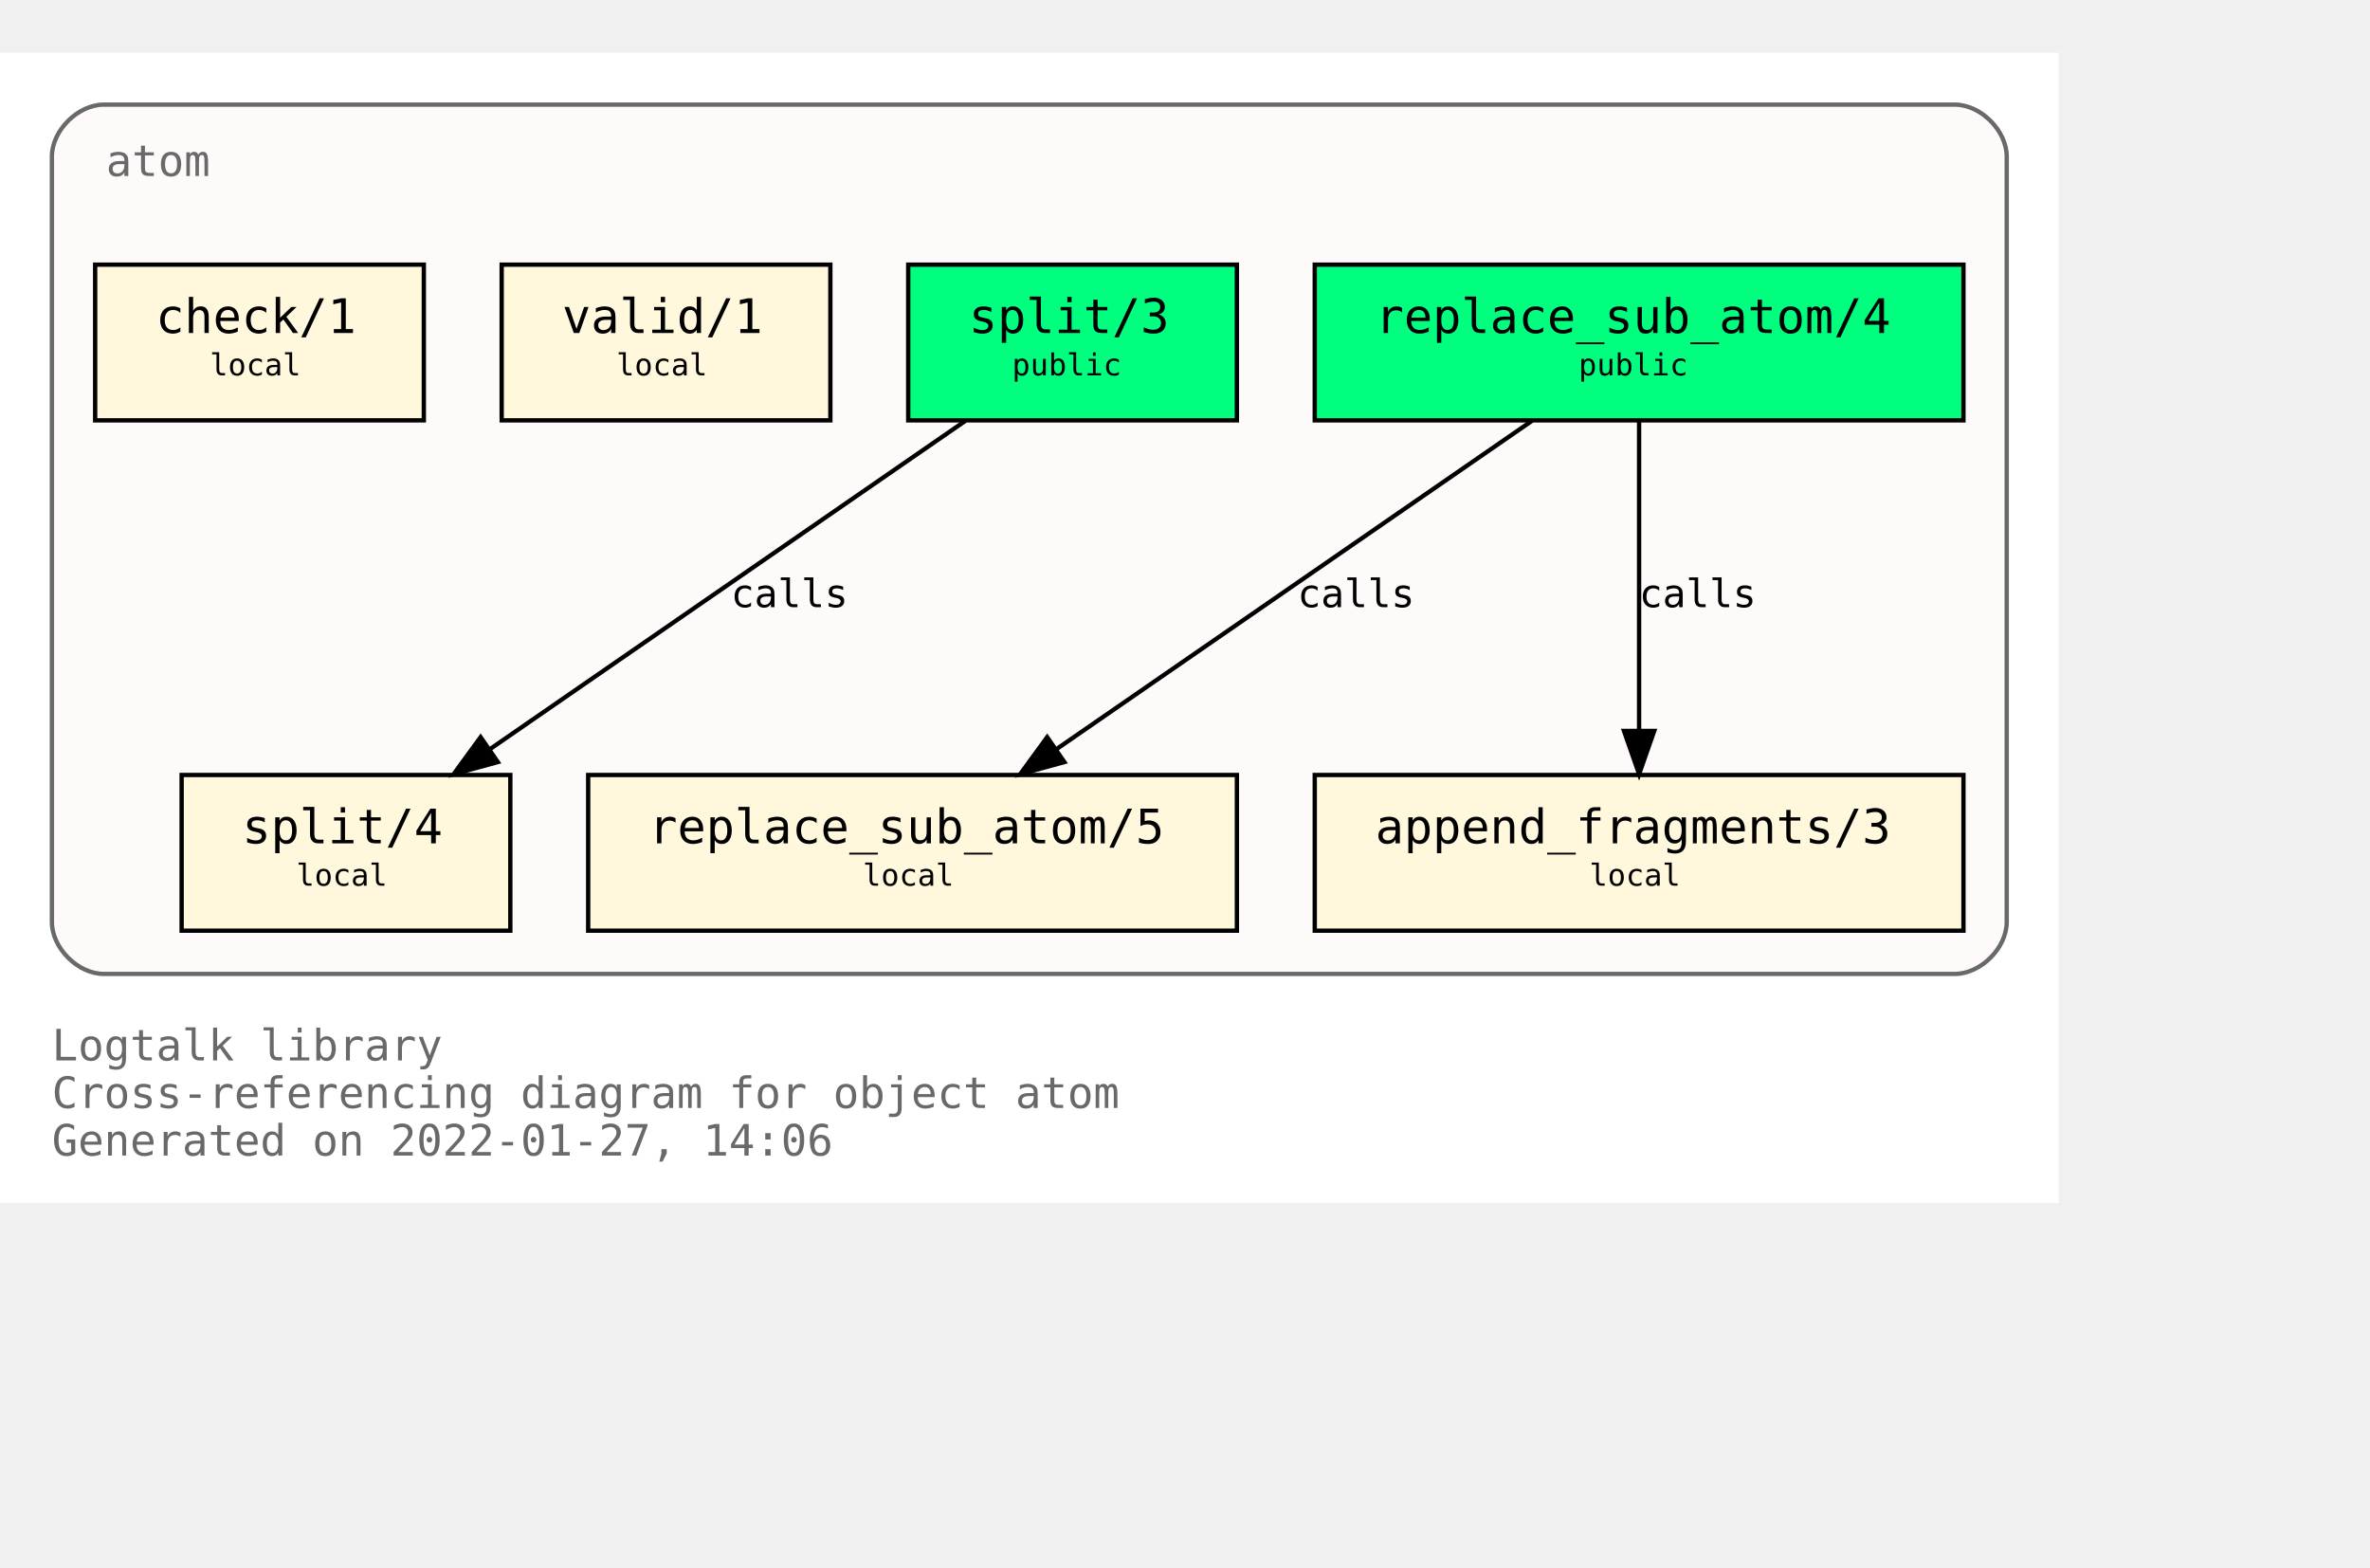
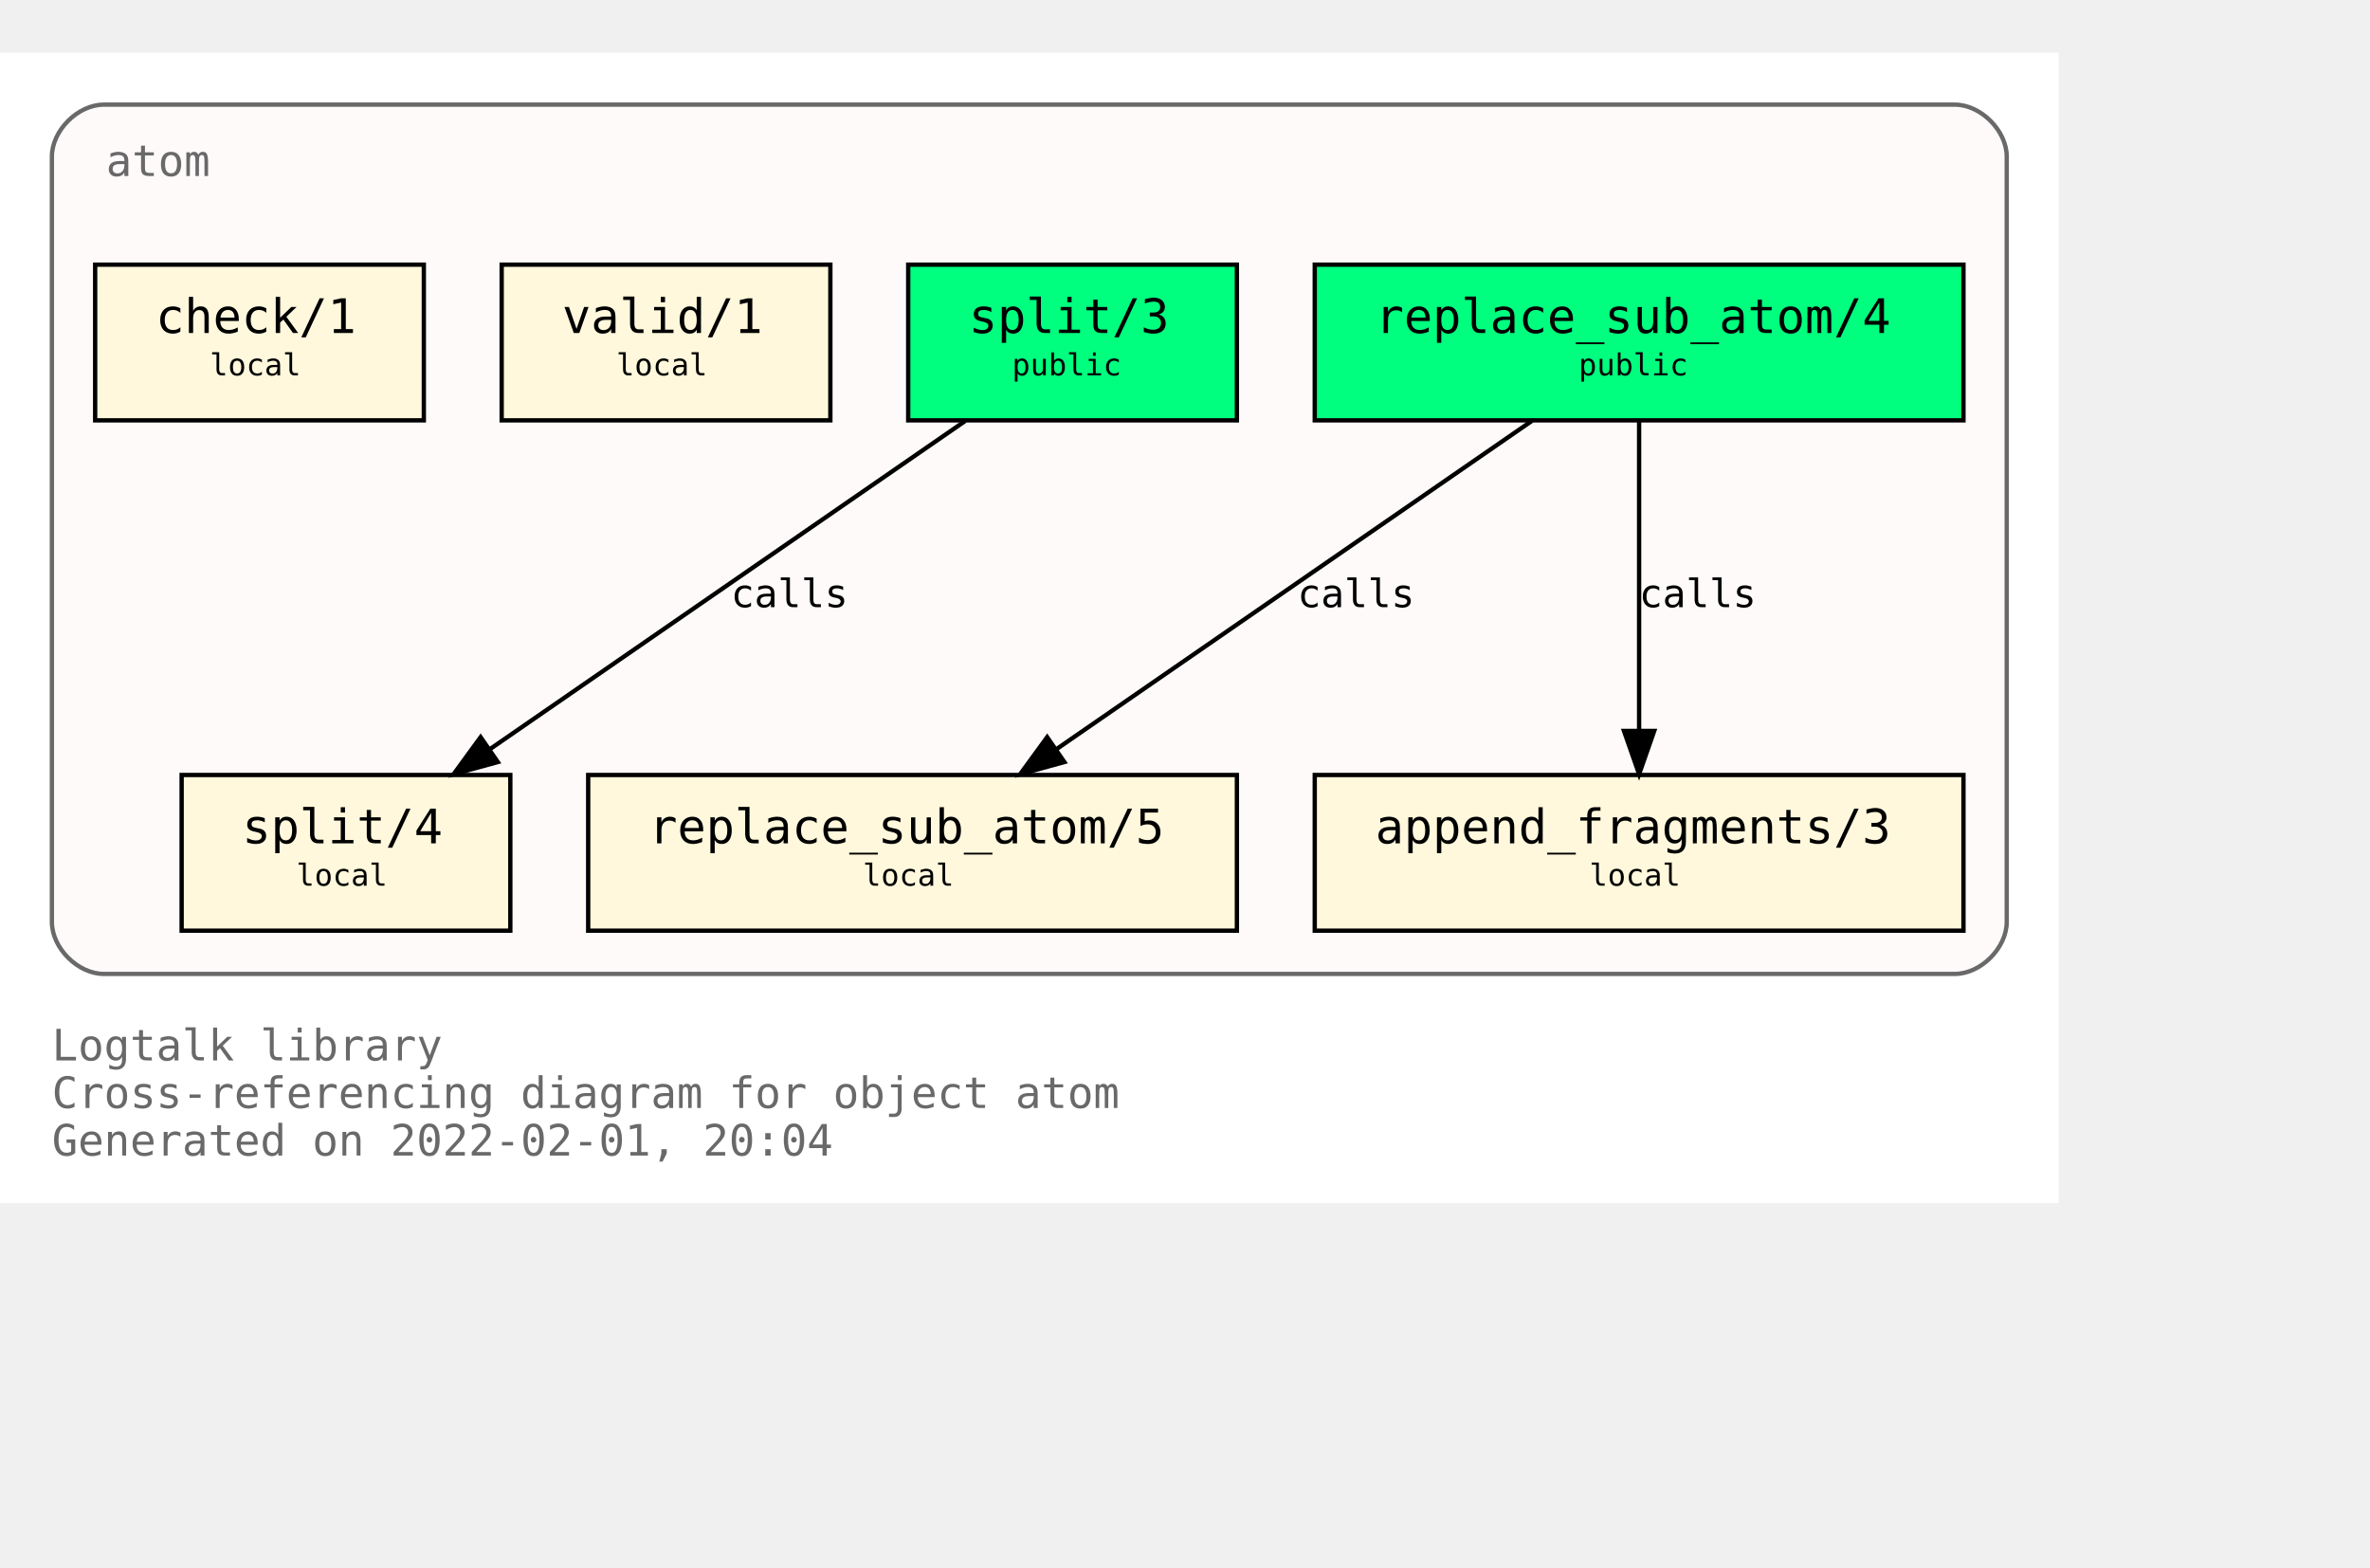
<svg xmlns="http://www.w3.org/2000/svg" xmlns:xlink="http://www.w3.org/1999/xlink" width="620pt" height="410pt" viewBox="72.00 72.00 548.00 338.00">
  <g id="graph0" class="graph" transform="scale(1 1) rotate(0) translate(76 334)">
    <polygon fill="white" stroke="transparent" points="-4,4 -4,-262 472,-262 472,4 -4,4" />
    <text text-anchor="start" x="8" y="-29" font-family="Monospace" font-size="10.00" fill="dimgray">Logtalk library</text>
    <text text-anchor="start" x="8" y="-18" font-family="Monospace" font-size="10.00" fill="dimgray">Cross-referencing diagram for object atom</text>
-     <text text-anchor="start" x="8" y="-7" font-family="Monospace" font-size="10.00" fill="dimgray">Generated on 2022-01-27, 14:06</text>
+     <text text-anchor="start" x="8" y="-7" font-family="Monospace" font-size="10.00" fill="dimgray">Generated on 2022-02-01, 20:04</text>
    <g id="clust1" class="cluster">
      <g id="a_clust1">
        <a xlink:title="atom">
          <path fill="snow" stroke="dimgray" d="M20,-49C20,-49 448,-49 448,-49 454,-49 460,-55 460,-61 460,-61 460,-238 460,-238 460,-244 454,-250 448,-250 448,-250 20,-250 20,-250 14,-250 8,-244 8,-238 8,-238 8,-61 8,-61 8,-55 14,-49 20,-49" />
          <g id="a_clust1_0">
-             <a xlink:href="https://github.com/LogtalkDotOrg/logtalk3/tree/32f8ba04533772dded669118c65cd0c73aba5ea7/library/types/atom.lgt" xlink:title="https://github.com/LogtalkDotOrg/logtalk3/tree/32f8ba04533772dded669118c65cd0c73aba5ea7/library/types/atom.lgt">
+             <a xlink:href="https://github.com/LogtalkDotOrg/logtalk3/tree/7f9b21cb70dd308760050ecce592728a26653b7e/library/types/atom.lgt" xlink:title="https://github.com/LogtalkDotOrg/logtalk3/tree/7f9b21cb70dd308760050ecce592728a26653b7e/library/types/atom.lgt">
              <text text-anchor="start" x="20.5" y="-233.5" font-family="Monospace" font-size="10.00" fill="dimgray">atom</text>
            </a>
          </g>
        </a>
      </g>
    </g>
    <g id="node1" class="node">
      <g id="a_node1">
-         <a xlink:href="https://github.com/LogtalkDotOrg/logtalk3/tree/32f8ba04533772dded669118c65cd0c73aba5ea7/library/types/atom.lgt#L32" xlink:title="https://github.com/LogtalkDotOrg/logtalk3/tree/32f8ba04533772dded669118c65cd0c73aba5ea7/library/types/atom.lgt#L32">
+         <a xlink:href="https://github.com/LogtalkDotOrg/logtalk3/tree/7f9b21cb70dd308760050ecce592728a26653b7e/library/types/atom.lgt#L32" xlink:title="https://github.com/LogtalkDotOrg/logtalk3/tree/7f9b21cb70dd308760050ecce592728a26653b7e/library/types/atom.lgt#L32">
          <polygon fill="springgreen" stroke="black" points="450,-213 300,-213 300,-177 450,-177 450,-213" />
          <text text-anchor="start" x="308" y="-197.8" font-family="Monospace" font-size="9.00"> </text>
          <text text-anchor="start" x="314" y="-197.2" font-family="Monospace" font-size="11.00">replace_sub_atom/4</text>
          <text text-anchor="start" x="436" y="-197.8" font-family="Monospace" font-size="9.00"> </text>
          <text text-anchor="start" x="308" y="-186.8" font-family="Monospace" font-size="9.00"> </text>
          <text text-anchor="start" x="361" y="-187.4" font-family="Monospace" font-size="7.00">public</text>
          <text text-anchor="start" x="436" y="-186.8" font-family="Monospace" font-size="9.00"> </text>
        </a>
      </g>
    </g>
    <g id="node4" class="node">
      <g id="a_node4">
-         <a xlink:href="https://github.com/LogtalkDotOrg/logtalk3/tree/32f8ba04533772dded669118c65cd0c73aba5ea7/library/types/atom.lgt#L54" xlink:title="https://github.com/LogtalkDotOrg/logtalk3/tree/32f8ba04533772dded669118c65cd0c73aba5ea7/library/types/atom.lgt#L54">
+         <a xlink:href="https://github.com/LogtalkDotOrg/logtalk3/tree/7f9b21cb70dd308760050ecce592728a26653b7e/library/types/atom.lgt#L54" xlink:title="https://github.com/LogtalkDotOrg/logtalk3/tree/7f9b21cb70dd308760050ecce592728a26653b7e/library/types/atom.lgt#L54">
          <polygon fill="cornsilk" stroke="black" points="282,-95 132,-95 132,-59 282,-59 282,-95" />
          <text text-anchor="start" x="140" y="-79.8" font-family="Monospace" font-size="9.00"> </text>
          <text text-anchor="start" x="146" y="-79.2" font-family="Monospace" font-size="11.00">replace_sub_atom/5</text>
          <text text-anchor="start" x="268" y="-79.8" font-family="Monospace" font-size="9.00"> </text>
          <text text-anchor="start" x="140" y="-68.8" font-family="Monospace" font-size="9.00"> </text>
          <text text-anchor="start" x="195.5" y="-69.4" font-family="Monospace" font-size="7.00">local</text>
          <text text-anchor="start" x="268" y="-68.8" font-family="Monospace" font-size="9.00"> </text>
        </a>
      </g>
    </g>
    <g id="edge1" class="edge">
      <g id="a_edge1">
-         <a xlink:href="https://github.com/LogtalkDotOrg/logtalk3/tree/32f8ba04533772dded669118c65cd0c73aba5ea7/library/types/atom.lgt#L46" xlink:title="calls">
+         <a xlink:href="https://github.com/LogtalkDotOrg/logtalk3/tree/7f9b21cb70dd308760050ecce592728a26653b7e/library/types/atom.lgt#L46" xlink:title="calls">
          <path fill="none" stroke="black" d="M350.21,-176.88C321.05,-156.75 272.53,-123.25 240.16,-100.89" />
          <polygon fill="black" stroke="black" points="242.11,-97.99 231.89,-95.19 238.13,-103.75 242.11,-97.99" />
        </a>
      </g>
      <g id="a_edge1-label">
-         <a xlink:href="https://github.com/LogtalkDotOrg/logtalk3/tree/32f8ba04533772dded669118c65cd0c73aba5ea7/library/types/atom.lgt#L46" xlink:title="https://github.com/LogtalkDotOrg/logtalk3/tree/32f8ba04533772dded669118c65cd0c73aba5ea7/library/types/atom.lgt#L46">
+         <a xlink:href="https://github.com/LogtalkDotOrg/logtalk3/tree/7f9b21cb70dd308760050ecce592728a26653b7e/library/types/atom.lgt#L46" xlink:title="https://github.com/LogtalkDotOrg/logtalk3/tree/7f9b21cb70dd308760050ecce592728a26653b7e/library/types/atom.lgt#L46">
          <text text-anchor="start" x="296" y="-133.8" font-family="Monospace" font-size="9.00">calls</text>
        </a>
      </g>
    </g>
    <g id="node5" class="node">
      <g id="a_node5">
-         <a xlink:href="https://github.com/LogtalkDotOrg/logtalk3/tree/32f8ba04533772dded669118c65cd0c73aba5ea7/library/types/atom.lgt#L65" xlink:title="https://github.com/LogtalkDotOrg/logtalk3/tree/32f8ba04533772dded669118c65cd0c73aba5ea7/library/types/atom.lgt#L65">
+         <a xlink:href="https://github.com/LogtalkDotOrg/logtalk3/tree/7f9b21cb70dd308760050ecce592728a26653b7e/library/types/atom.lgt#L65" xlink:title="https://github.com/LogtalkDotOrg/logtalk3/tree/7f9b21cb70dd308760050ecce592728a26653b7e/library/types/atom.lgt#L65">
          <polygon fill="cornsilk" stroke="black" points="450,-95 300,-95 300,-59 450,-59 450,-95" />
          <text text-anchor="start" x="308" y="-79.8" font-family="Monospace" font-size="9.00"> </text>
          <text text-anchor="start" x="314" y="-79.2" font-family="Monospace" font-size="11.00">append_fragments/3</text>
          <text text-anchor="start" x="436" y="-79.8" font-family="Monospace" font-size="9.00"> </text>
          <text text-anchor="start" x="308" y="-68.8" font-family="Monospace" font-size="9.00"> </text>
          <text text-anchor="start" x="363.5" y="-69.4" font-family="Monospace" font-size="7.00">local</text>
          <text text-anchor="start" x="436" y="-68.8" font-family="Monospace" font-size="9.00"> </text>
        </a>
      </g>
    </g>
    <g id="edge2" class="edge">
      <g id="a_edge2">
-         <a xlink:href="https://github.com/LogtalkDotOrg/logtalk3/tree/32f8ba04533772dded669118c65cd0c73aba5ea7/library/types/atom.lgt#L46" xlink:title="calls">
+         <a xlink:href="https://github.com/LogtalkDotOrg/logtalk3/tree/7f9b21cb70dd308760050ecce592728a26653b7e/library/types/atom.lgt#L46" xlink:title="calls">
          <path fill="none" stroke="black" d="M375,-176.88C375,-158.04 375,-127.47 375,-105.3" />
          <polygon fill="black" stroke="black" points="378.5,-105.19 375,-95.19 371.5,-105.19 378.5,-105.19" />
        </a>
      </g>
      <g id="a_edge2-label">
-         <a xlink:href="https://github.com/LogtalkDotOrg/logtalk3/tree/32f8ba04533772dded669118c65cd0c73aba5ea7/library/types/atom.lgt#L46" xlink:title="https://github.com/LogtalkDotOrg/logtalk3/tree/32f8ba04533772dded669118c65cd0c73aba5ea7/library/types/atom.lgt#L46">
+         <a xlink:href="https://github.com/LogtalkDotOrg/logtalk3/tree/7f9b21cb70dd308760050ecce592728a26653b7e/library/types/atom.lgt#L46" xlink:title="https://github.com/LogtalkDotOrg/logtalk3/tree/7f9b21cb70dd308760050ecce592728a26653b7e/library/types/atom.lgt#L46">
          <text text-anchor="start" x="375" y="-133.8" font-family="Monospace" font-size="9.00">calls</text>
        </a>
      </g>
    </g>
    <g id="node2" class="node">
      <g id="a_node2">
-         <a xlink:href="https://github.com/LogtalkDotOrg/logtalk3/tree/32f8ba04533772dded669118c65cd0c73aba5ea7/library/types/atom.lgt#L39" xlink:title="https://github.com/LogtalkDotOrg/logtalk3/tree/32f8ba04533772dded669118c65cd0c73aba5ea7/library/types/atom.lgt#L39">
+         <a xlink:href="https://github.com/LogtalkDotOrg/logtalk3/tree/7f9b21cb70dd308760050ecce592728a26653b7e/library/types/atom.lgt#L39" xlink:title="https://github.com/LogtalkDotOrg/logtalk3/tree/7f9b21cb70dd308760050ecce592728a26653b7e/library/types/atom.lgt#L39">
          <polygon fill="springgreen" stroke="black" points="282,-213 206,-213 206,-177 282,-177 282,-213" />
          <text text-anchor="start" x="214" y="-197.8" font-family="Monospace" font-size="9.00"> </text>
          <text text-anchor="start" x="220" y="-197.2" font-family="Monospace" font-size="11.00">split/3</text>
          <text text-anchor="start" x="268" y="-197.8" font-family="Monospace" font-size="9.00"> </text>
          <text text-anchor="start" x="214" y="-186.8" font-family="Monospace" font-size="9.00"> </text>
          <text text-anchor="start" x="230" y="-187.4" font-family="Monospace" font-size="7.00">public</text>
          <text text-anchor="start" x="268" y="-186.8" font-family="Monospace" font-size="9.00"> </text>
        </a>
      </g>
    </g>
    <g id="node6" class="node">
      <g id="a_node6">
-         <a xlink:href="https://github.com/LogtalkDotOrg/logtalk3/tree/32f8ba04533772dded669118c65cd0c73aba5ea7/library/types/atom.lgt#L77" xlink:title="https://github.com/LogtalkDotOrg/logtalk3/tree/32f8ba04533772dded669118c65cd0c73aba5ea7/library/types/atom.lgt#L77">
+         <a xlink:href="https://github.com/LogtalkDotOrg/logtalk3/tree/7f9b21cb70dd308760050ecce592728a26653b7e/library/types/atom.lgt#L77" xlink:title="https://github.com/LogtalkDotOrg/logtalk3/tree/7f9b21cb70dd308760050ecce592728a26653b7e/library/types/atom.lgt#L77">
          <polygon fill="cornsilk" stroke="black" points="114,-95 38,-95 38,-59 114,-59 114,-95" />
          <text text-anchor="start" x="46" y="-79.8" font-family="Monospace" font-size="9.00"> </text>
          <text text-anchor="start" x="52" y="-79.2" font-family="Monospace" font-size="11.00">split/4</text>
          <text text-anchor="start" x="100" y="-79.8" font-family="Monospace" font-size="9.00"> </text>
          <text text-anchor="start" x="46" y="-68.8" font-family="Monospace" font-size="9.00"> </text>
          <text text-anchor="start" x="64.5" y="-69.4" font-family="Monospace" font-size="7.00">local</text>
          <text text-anchor="start" x="100" y="-68.8" font-family="Monospace" font-size="9.00"> </text>
        </a>
      </g>
    </g>
    <g id="edge3" class="edge">
      <g id="a_edge3">
-         <a xlink:href="https://github.com/LogtalkDotOrg/logtalk3/tree/32f8ba04533772dded669118c65cd0c73aba5ea7/library/types/atom.lgt#L70" xlink:title="calls">
+         <a xlink:href="https://github.com/LogtalkDotOrg/logtalk3/tree/7f9b21cb70dd308760050ecce592728a26653b7e/library/types/atom.lgt#L70" xlink:title="calls">
          <path fill="none" stroke="black" d="M219.21,-176.88C190.05,-156.75 141.53,-123.25 109.16,-100.89" />
          <polygon fill="black" stroke="black" points="111.11,-97.99 100.89,-95.19 107.13,-103.75 111.11,-97.99" />
        </a>
      </g>
      <g id="a_edge3-label">
-         <a xlink:href="https://github.com/LogtalkDotOrg/logtalk3/tree/32f8ba04533772dded669118c65cd0c73aba5ea7/library/types/atom.lgt#L70" xlink:title="https://github.com/LogtalkDotOrg/logtalk3/tree/32f8ba04533772dded669118c65cd0c73aba5ea7/library/types/atom.lgt#L70">
+         <a xlink:href="https://github.com/LogtalkDotOrg/logtalk3/tree/7f9b21cb70dd308760050ecce592728a26653b7e/library/types/atom.lgt#L70" xlink:title="https://github.com/LogtalkDotOrg/logtalk3/tree/7f9b21cb70dd308760050ecce592728a26653b7e/library/types/atom.lgt#L70">
          <text text-anchor="start" x="165" y="-133.8" font-family="Monospace" font-size="9.00">calls</text>
        </a>
      </g>
    </g>
    <g id="node3" class="node">
      <g id="a_node3">
-         <a xlink:href="https://github.com/LogtalkDotOrg/logtalk3/tree/32f8ba04533772dded669118c65cd0c73aba5ea7/library/types/atom.lgt#L88" xlink:title="https://github.com/LogtalkDotOrg/logtalk3/tree/32f8ba04533772dded669118c65cd0c73aba5ea7/library/types/atom.lgt#L88">
+         <a xlink:href="https://github.com/LogtalkDotOrg/logtalk3/tree/7f9b21cb70dd308760050ecce592728a26653b7e/library/types/atom.lgt#L88" xlink:title="https://github.com/LogtalkDotOrg/logtalk3/tree/7f9b21cb70dd308760050ecce592728a26653b7e/library/types/atom.lgt#L88">
          <polygon fill="cornsilk" stroke="black" points="188,-213 112,-213 112,-177 188,-177 188,-213" />
          <text text-anchor="start" x="120" y="-197.8" font-family="Monospace" font-size="9.00"> </text>
          <text text-anchor="start" x="126" y="-197.2" font-family="Monospace" font-size="11.00">valid/1</text>
          <text text-anchor="start" x="174" y="-197.8" font-family="Monospace" font-size="9.00"> </text>
          <text text-anchor="start" x="120" y="-186.8" font-family="Monospace" font-size="9.00"> </text>
          <text text-anchor="start" x="138.5" y="-187.4" font-family="Monospace" font-size="7.00">local</text>
          <text text-anchor="start" x="174" y="-186.8" font-family="Monospace" font-size="9.00"> </text>
        </a>
      </g>
    </g>
    <g id="node7" class="node">
      <g id="a_node7">
-         <a xlink:href="https://github.com/LogtalkDotOrg/logtalk3/tree/32f8ba04533772dded669118c65cd0c73aba5ea7/library/types/atom.lgt#L91" xlink:title="https://github.com/LogtalkDotOrg/logtalk3/tree/32f8ba04533772dded669118c65cd0c73aba5ea7/library/types/atom.lgt#L91">
+         <a xlink:href="https://github.com/LogtalkDotOrg/logtalk3/tree/7f9b21cb70dd308760050ecce592728a26653b7e/library/types/atom.lgt#L91" xlink:title="https://github.com/LogtalkDotOrg/logtalk3/tree/7f9b21cb70dd308760050ecce592728a26653b7e/library/types/atom.lgt#L91">
          <polygon fill="cornsilk" stroke="black" points="94,-213 18,-213 18,-177 94,-177 94,-213" />
          <text text-anchor="start" x="26" y="-197.8" font-family="Monospace" font-size="9.00"> </text>
          <text text-anchor="start" x="32" y="-197.2" font-family="Monospace" font-size="11.00">check/1</text>
          <text text-anchor="start" x="80" y="-197.8" font-family="Monospace" font-size="9.00"> </text>
          <text text-anchor="start" x="26" y="-186.8" font-family="Monospace" font-size="9.00"> </text>
          <text text-anchor="start" x="44.5" y="-187.4" font-family="Monospace" font-size="7.00">local</text>
          <text text-anchor="start" x="80" y="-186.8" font-family="Monospace" font-size="9.00"> </text>
        </a>
      </g>
    </g>
  </g>
</svg>
